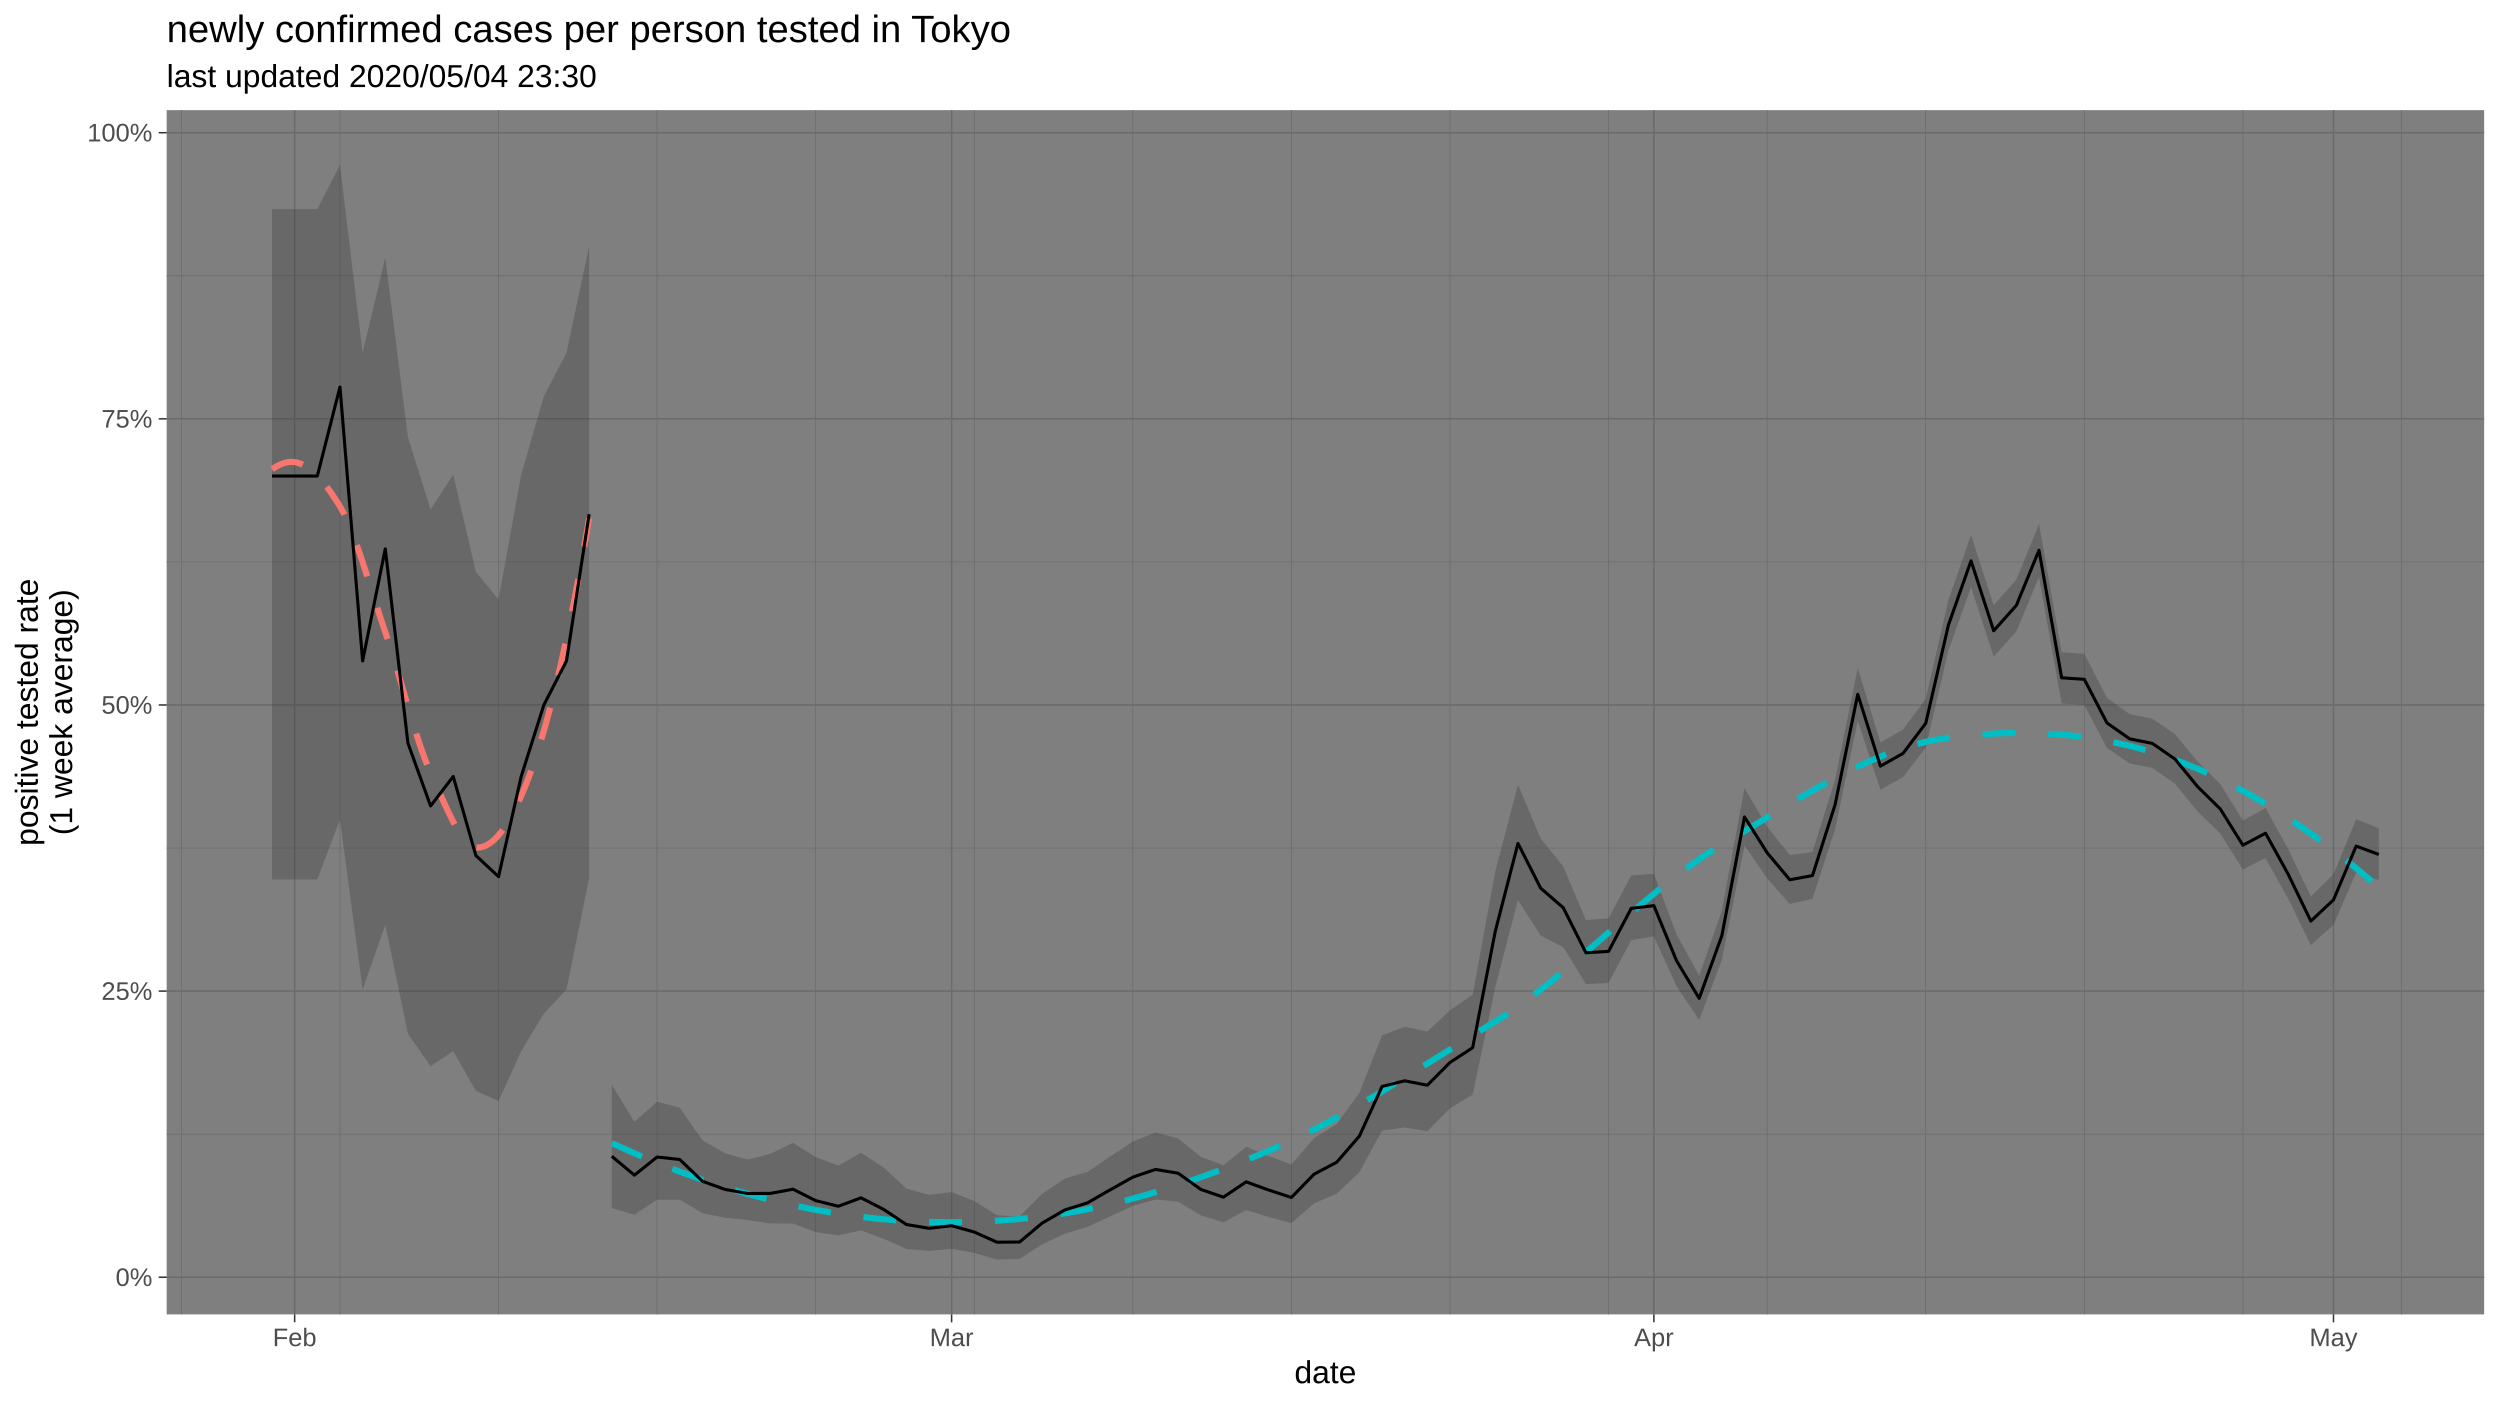
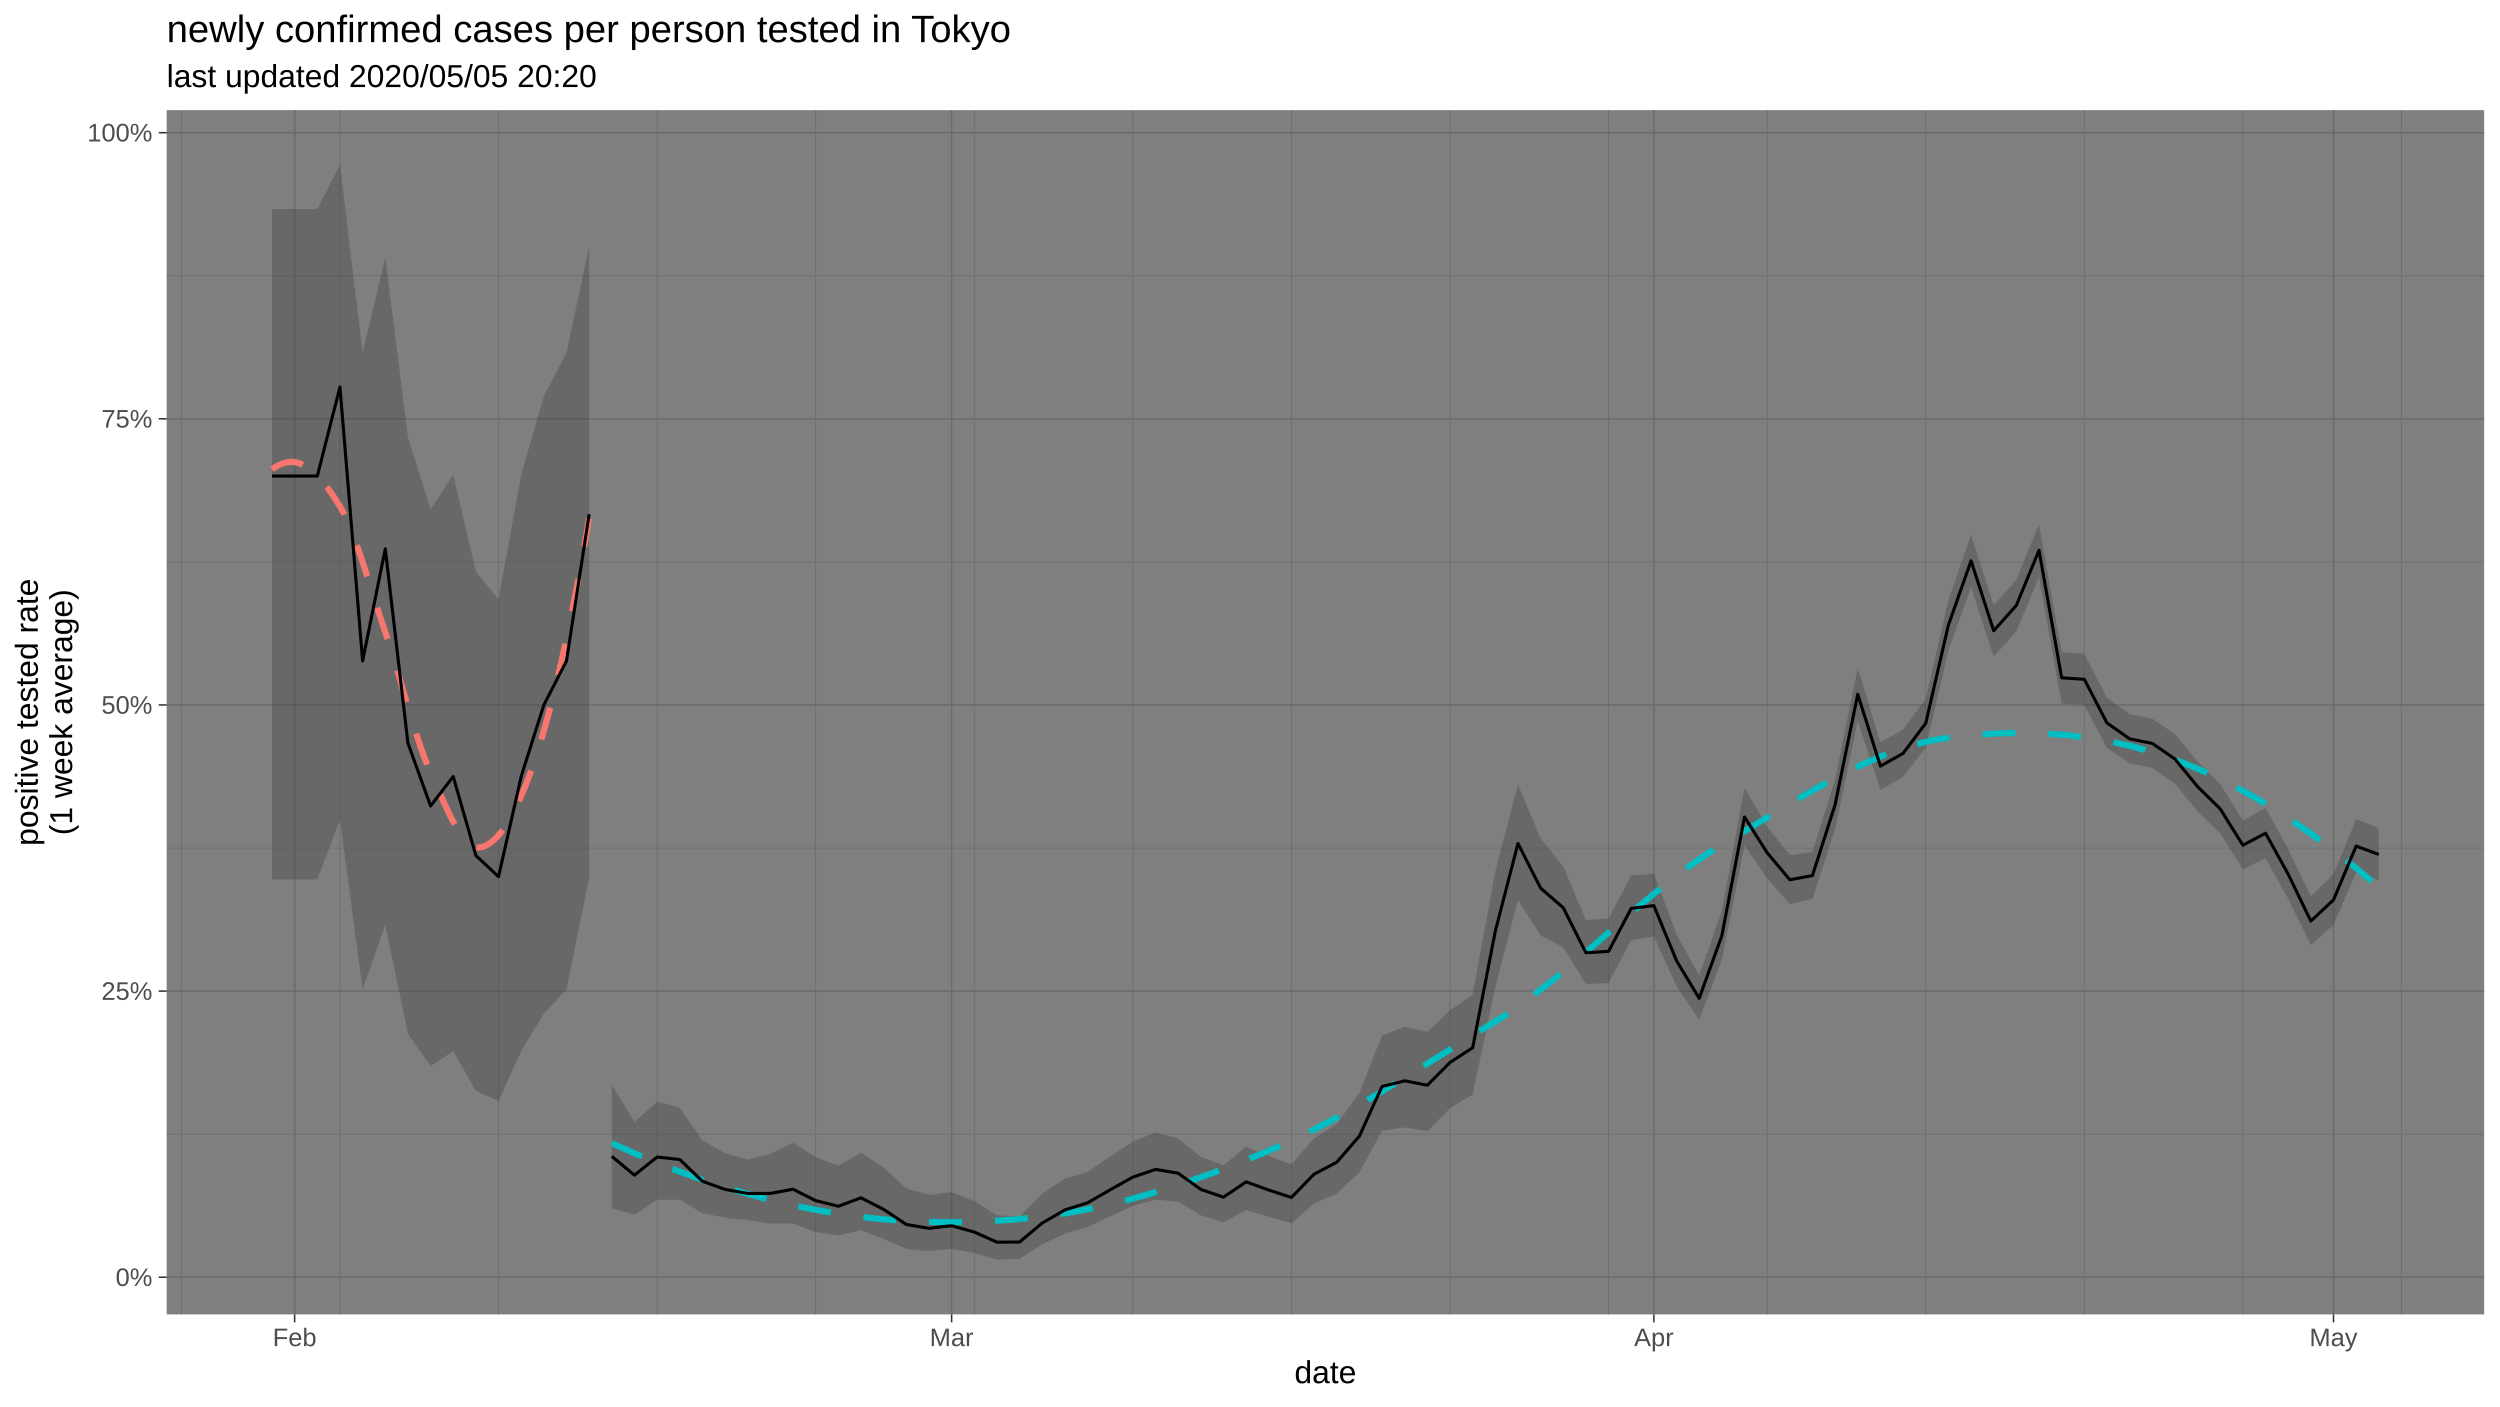
<svg xmlns="http://www.w3.org/2000/svg" viewBox="0 0 864.00 486.00">
  <defs>
    <style type="text/css">
    line, polyline, polygon, path, rect, circle {
      fill: none;
      stroke: #000000;
      stroke-linecap: round;
      stroke-linejoin: round;
      stroke-miterlimit: 10.00;
    }
  </style>
  </defs>
  <rect width="100%" height="100%" style="stroke: none; fill: #FFFFFF;" />
  <rect x="0" y="-0" width="864.00" height="486.00" style="stroke-width: 1.07; stroke: #FFFFFF; fill: #FFFFFF;" />
  <defs>
    <clipPath id="cpNTcuNjB8ODU4LjUyfDQ1NC4yNXwzOC4wNw==">
      <rect x="57.60" y="38.07" width="800.92" height="416.18" />
    </clipPath>
  </defs>
  <rect x="57.60" y="38.07" width="800.92" height="416.18" style="stroke-width: 1.07; stroke: none; fill: #7F7F7F;" clip-path="url(#cpNTcuNjB8ODU4LjUyfDQ1NC4yNXwzOC4wNw==)" />
  <polyline points="57.60,391.97 858.52,391.97 " style="stroke-width: 0.27; stroke: #6B6B6B; stroke-linecap: butt;" clip-path="url(#cpNTcuNjB8ODU4LjUyfDQ1NC4yNXwzOC4wNw==)" />
  <polyline points="57.60,293.08 858.52,293.08 " style="stroke-width: 0.27; stroke: #6B6B6B; stroke-linecap: butt;" clip-path="url(#cpNTcuNjB8ODU4LjUyfDQ1NC4yNXwzOC4wNw==)" />
  <polyline points="57.60,194.19 858.52,194.19 " style="stroke-width: 0.27; stroke: #6B6B6B; stroke-linecap: butt;" clip-path="url(#cpNTcuNjB8ODU4LjUyfDQ1NC4yNXwzOC4wNw==)" />
  <polyline points="57.60,95.30 858.52,95.30 " style="stroke-width: 0.27; stroke: #6B6B6B; stroke-linecap: butt;" clip-path="url(#cpNTcuNjB8ODU4LjUyfDQ1NC4yNXwzOC4wNw==)" />
  <polyline points="62.68,454.25 62.68,38.07 " style="stroke-width: 0.27; stroke: #6B6B6B; stroke-linecap: butt;" clip-path="url(#cpNTcuNjB8ODU4LjUyfDQ1NC4yNXwzOC4wNw==)" />
  <polyline points="117.49,454.25 117.49,38.07 " style="stroke-width: 0.27; stroke: #6B6B6B; stroke-linecap: butt;" clip-path="url(#cpNTcuNjB8ODU4LjUyfDQ1NC4yNXwzOC4wNw==)" />
  <polyline points="172.29,454.25 172.29,38.07 " style="stroke-width: 0.27; stroke: #6B6B6B; stroke-linecap: butt;" clip-path="url(#cpNTcuNjB8ODU4LjUyfDQ1NC4yNXwzOC4wNw==)" />
  <polyline points="227.10,454.25 227.10,38.07 " style="stroke-width: 0.27; stroke: #6B6B6B; stroke-linecap: butt;" clip-path="url(#cpNTcuNjB8ODU4LjUyfDQ1NC4yNXwzOC4wNw==)" />
  <polyline points="281.90,454.25 281.90,38.07 " style="stroke-width: 0.27; stroke: #6B6B6B; stroke-linecap: butt;" clip-path="url(#cpNTcuNjB8ODU4LjUyfDQ1NC4yNXwzOC4wNw==)" />
  <polyline points="336.71,454.25 336.71,38.07 " style="stroke-width: 0.27; stroke: #6B6B6B; stroke-linecap: butt;" clip-path="url(#cpNTcuNjB8ODU4LjUyfDQ1NC4yNXwzOC4wNw==)" />
  <polyline points="391.51,454.25 391.51,38.07 " style="stroke-width: 0.27; stroke: #6B6B6B; stroke-linecap: butt;" clip-path="url(#cpNTcuNjB8ODU4LjUyfDQ1NC4yNXwzOC4wNw==)" />
  <polyline points="446.31,454.25 446.31,38.07 " style="stroke-width: 0.27; stroke: #6B6B6B; stroke-linecap: butt;" clip-path="url(#cpNTcuNjB8ODU4LjUyfDQ1NC4yNXwzOC4wNw==)" />
  <polyline points="501.12,454.25 501.12,38.07 " style="stroke-width: 0.27; stroke: #6B6B6B; stroke-linecap: butt;" clip-path="url(#cpNTcuNjB8ODU4LjUyfDQ1NC4yNXwzOC4wNw==)" />
  <polyline points="555.92,454.25 555.92,38.07 " style="stroke-width: 0.27; stroke: #6B6B6B; stroke-linecap: butt;" clip-path="url(#cpNTcuNjB8ODU4LjUyfDQ1NC4yNXwzOC4wNw==)" />
  <polyline points="610.73,454.25 610.73,38.07 " style="stroke-width: 0.27; stroke: #6B6B6B; stroke-linecap: butt;" clip-path="url(#cpNTcuNjB8ODU4LjUyfDQ1NC4yNXwzOC4wNw==)" />
  <polyline points="665.53,454.25 665.53,38.07 " style="stroke-width: 0.27; stroke: #6B6B6B; stroke-linecap: butt;" clip-path="url(#cpNTcuNjB8ODU4LjUyfDQ1NC4yNXwzOC4wNw==)" />
  <polyline points="720.34,454.25 720.34,38.07 " style="stroke-width: 0.27; stroke: #6B6B6B; stroke-linecap: butt;" clip-path="url(#cpNTcuNjB8ODU4LjUyfDQ1NC4yNXwzOC4wNw==)" />
  <polyline points="775.14,454.25 775.14,38.07 " style="stroke-width: 0.27; stroke: #6B6B6B; stroke-linecap: butt;" clip-path="url(#cpNTcuNjB8ODU4LjUyfDQ1NC4yNXwzOC4wNw==)" />
  <polyline points="829.94,454.25 829.94,38.07 " style="stroke-width: 0.27; stroke: #6B6B6B; stroke-linecap: butt;" clip-path="url(#cpNTcuNjB8ODU4LjUyfDQ1NC4yNXwzOC4wNw==)" />
  <polyline points="57.60,441.42 858.52,441.42 " style="stroke-width: 0.53; stroke: #6B6B6B; stroke-linecap: butt;" clip-path="url(#cpNTcuNjB8ODU4LjUyfDQ1NC4yNXwzOC4wNw==)" />
  <polyline points="57.60,342.53 858.52,342.53 " style="stroke-width: 0.53; stroke: #6B6B6B; stroke-linecap: butt;" clip-path="url(#cpNTcuNjB8ODU4LjUyfDQ1NC4yNXwzOC4wNw==)" />
  <polyline points="57.60,243.64 858.52,243.64 " style="stroke-width: 0.53; stroke: #6B6B6B; stroke-linecap: butt;" clip-path="url(#cpNTcuNjB8ODU4LjUyfDQ1NC4yNXwzOC4wNw==)" />
  <polyline points="57.60,144.74 858.52,144.74 " style="stroke-width: 0.53; stroke: #6B6B6B; stroke-linecap: butt;" clip-path="url(#cpNTcuNjB8ODU4LjUyfDQ1NC4yNXwzOC4wNw==)" />
  <polyline points="57.60,45.85 858.52,45.85 " style="stroke-width: 0.53; stroke: #6B6B6B; stroke-linecap: butt;" clip-path="url(#cpNTcuNjB8ODU4LjUyfDQ1NC4yNXwzOC4wNw==)" />
  <polyline points="101.83,454.25 101.83,38.07 " style="stroke-width: 0.53; stroke: #6B6B6B; stroke-linecap: butt;" clip-path="url(#cpNTcuNjB8ODU4LjUyfDQ1NC4yNXwzOC4wNw==)" />
  <polyline points="328.88,454.25 328.88,38.07 " style="stroke-width: 0.53; stroke: #6B6B6B; stroke-linecap: butt;" clip-path="url(#cpNTcuNjB8ODU4LjUyfDQ1NC4yNXwzOC4wNw==)" />
  <polyline points="571.58,454.25 571.58,38.07 " style="stroke-width: 0.53; stroke: #6B6B6B; stroke-linecap: butt;" clip-path="url(#cpNTcuNjB8ODU4LjUyfDQ1NC4yNXwzOC4wNw==)" />
  <polyline points="806.46,454.25 806.46,38.07 " style="stroke-width: 0.53; stroke: #6B6B6B; stroke-linecap: butt;" clip-path="url(#cpNTcuNjB8ODU4LjUyfDQ1NC4yNXwzOC4wNw==)" />
  <polygon points="94.00,72.25 101.83,72.25 109.66,72.25 117.49,56.99 125.32,121.89 133.15,89.07 140.98,151.02 148.81,176.09 156.63,164.04 164.46,197.58 172.29,207.17 180.12,164.04 187.95,136.98 195.78,121.89 203.61,85.11 203.61,303.42 195.78,341.99 187.95,350.30 180.12,363.28 172.29,380.54 164.46,376.99 156.63,363.28 148.81,368.46 140.98,357.29 133.15,319.62 125.32,341.99 117.49,283.23 109.66,303.94 101.83,303.94 94.00,303.94 " style="stroke-width: 1.07; stroke: none; fill: #333333; fill-opacity: 0.30;" clip-path="url(#cpNTcuNjB8ODU4LjUyfDQ1NC4yNXwzOC4wNw==)" />
  <polygon points="211.44,374.87 219.27,387.70 227.10,380.73 234.93,382.83 242.76,394.09 250.59,398.57 258.41,400.75 266.24,398.74 274.07,394.93 281.90,399.88 289.73,402.86 297.56,398.39 305.39,403.48 313.22,410.75 321.05,412.93 328.88,412.00 336.71,415.07 344.54,419.99 352.36,420.40 360.19,412.54 368.02,407.30 375.85,405.01 383.68,399.64 391.51,394.52 399.34,391.37 407.17,393.43 415.00,399.83 422.83,402.71 430.66,396.33 438.49,399.54 446.31,402.42 454.14,393.36 461.97,388.47 469.80,377.71 477.63,357.82 485.46,354.84 493.29,356.53 501.12,349.16 508.95,343.77 516.78,301.09 524.61,271.13 532.44,289.77 540.26,299.45 548.09,317.96 555.92,317.38 563.75,302.58 571.58,301.97 579.41,322.90 587.24,337.22 595.07,314.69 602.90,272.32 610.73,285.73 618.56,295.48 626.39,294.43 634.21,269.44 642.04,230.79 649.87,256.57 657.70,252.13 665.53,241.53 673.36,207.37 681.19,184.88 689.02,209.13 696.85,200.33 704.68,181.09 712.51,225.37 720.34,225.95 728.16,241.16 735.99,246.81 743.82,248.36 751.65,253.72 759.48,263.17 767.31,270.93 775.14,283.59 782.97,279.22 790.80,293.43 798.63,309.80 806.46,302.10 814.29,283.10 822.11,286.25 822.11,304.18 814.29,301.55 806.46,319.63 798.63,326.63 790.80,310.64 782.97,296.57 775.14,300.48 767.31,288.07 759.48,280.47 751.65,270.84 743.82,265.42 735.99,263.83 728.16,258.50 720.34,243.62 712.51,243.15 704.68,199.46 696.85,218.25 689.02,226.94 681.19,202.94 673.36,224.85 665.53,258.40 657.70,268.55 649.87,272.93 642.04,249.13 634.21,286.63 626.39,310.61 618.56,312.44 610.73,303.54 602.90,292.22 595.07,331.79 587.24,352.51 579.41,340.84 571.58,323.65 563.75,324.91 555.92,339.71 548.09,340.10 540.26,327.37 532.44,323.33 524.61,311.07 516.78,341.11 508.95,378.31 501.12,383.02 493.29,390.97 485.46,389.64 477.63,390.75 469.80,405.14 461.97,412.51 454.14,415.90 446.31,422.76 438.49,420.57 430.66,418.19 422.83,422.42 415.00,420.04 407.17,415.30 399.34,414.58 391.51,416.76 383.68,420.39 375.85,424.02 368.02,426.37 360.19,430.04 352.36,435.09 344.54,435.33 336.71,433.03 328.88,431.60 321.05,432.34 313.22,431.62 305.39,428.14 297.56,425.22 289.73,426.96 281.90,425.81 274.07,422.85 266.24,422.83 258.41,421.68 250.59,420.86 242.76,419.27 234.93,414.64 227.10,414.62 219.27,419.84 211.44,417.55 " style="stroke-width: 1.07; stroke: none; fill: #333333; fill-opacity: 0.30;" clip-path="url(#cpNTcuNjB8ODU4LjUyfDQ1NC4yNXwzOC4wNw==)" />
  <polyline points="94.00,162.17 95.39,161.27 96.78,160.55 98.16,160.02 99.55,159.70 100.94,159.62 102.33,159.78 103.71,160.19 105.10,160.83 106.49,161.69 107.88,162.77 109.26,164.04 110.65,165.50 112.04,167.13 113.43,168.93 114.81,170.88 116.20,172.97 117.59,175.18 118.98,177.74 120.36,180.75 121.75,184.15 123.14,187.88 124.53,191.87 125.91,196.05 127.30,200.36 128.69,204.73 130.08,209.10 131.46,213.41 132.85,217.58 134.24,221.71 135.62,226.10 137.01,230.68 138.40,235.38 139.79,240.13 141.17,244.84 142.56,249.46 143.95,253.90 145.34,258.09 146.72,261.96 148.11,265.44 149.50,268.53 150.89,271.63 152.27,274.76 153.66,277.85 155.05,280.83 156.44,283.63 157.82,286.19 159.21,288.43 160.60,290.30 161.99,291.71 163.37,292.61 164.76,292.93 166.15,292.83 167.54,292.42 168.92,291.69 170.31,290.66 171.70,289.32 173.09,287.69 174.47,285.77 175.86,283.57 177.25,281.10 178.64,278.35 180.02,275.34 181.41,272.05 182.80,268.47 184.19,264.60 185.57,260.43 186.96,255.96 188.35,251.19 189.74,246.13 191.12,240.77 192.51,235.11 193.90,229.16 195.29,222.90 196.67,216.35 198.06,209.50 199.45,202.36 200.84,194.93 202.22,187.19 203.61,179.16 " style="stroke-width: 2.13; stroke: #F8766D; stroke-dasharray: 11.38,11.38; stroke-linecap: butt;" clip-path="url(#cpNTcuNjB8ODU4LjUyfDQ1NC4yNXwzOC4wNw==)" />
  <polyline points="211.44,395.07 219.17,398.55 226.90,401.81 234.63,404.83 242.36,407.61 250.09,410.16 257.82,412.48 265.55,414.55 273.28,416.39 281.01,417.98 288.74,419.33 296.47,420.43 304.20,421.28 311.93,421.90 319.66,422.27 327.39,422.41 335.12,422.31 342.85,421.99 350.58,421.45 358.31,420.68 366.04,419.67 373.77,418.35 381.50,416.74 389.23,414.85 396.96,412.71 404.69,410.34 412.42,407.76 420.15,404.97 427.88,402.02 435.61,398.90 443.34,395.60 451.07,391.94 458.80,387.95 466.53,383.69 474.26,379.21 481.99,374.56 489.72,369.81 497.45,364.99 505.18,360.17 512.91,355.39 520.64,350.60 528.37,345.18 536.10,339.18 543.83,332.77 551.56,326.10 559.29,319.36 567.02,312.70 574.75,306.30 582.48,300.32 590.21,294.93 597.94,290.22 605.67,285.57 613.40,280.89 621.13,276.27 628.86,271.82 636.59,267.65 644.32,263.87 652.05,260.57 659.78,257.87 667.51,255.88 675.24,254.67 682.97,253.91 690.70,253.44 698.43,253.29 706.16,253.47 713.89,254.01 721.62,254.94 729.35,256.26 737.08,258.01 744.81,260.21 752.54,262.86 760.27,266.00 768.00,269.59 775.73,273.62 783.46,278.10 791.19,283.00 798.92,288.31 806.65,294.03 814.38,300.13 822.11,306.62 " style="stroke-width: 2.13; stroke: #00BFC4; stroke-dasharray: 11.38,11.38; stroke-linecap: butt;" clip-path="url(#cpNTcuNjB8ODU4LjUyfDQ1NC4yNXwzOC4wNw==)" />
  <polyline points="94.00,164.52 101.83,164.52 109.66,164.52 117.49,133.76 125.32,228.42 133.15,189.69 140.98,256.82 148.81,278.54 156.63,268.36 164.46,295.68 172.29,302.97 180.12,268.36 187.95,243.64 195.78,228.42 203.61,177.71 " style="stroke-width: 1.07; stroke-linecap: butt;" clip-path="url(#cpNTcuNjB8ODU4LjUyfDQ1NC4yNXwzOC4wNw==)" />
  <polyline points="211.44,399.63 219.27,406.13 227.10,399.87 234.93,400.72 242.76,408.25 250.59,411.07 258.41,412.47 266.24,412.44 274.07,410.99 281.90,414.94 289.73,416.88 297.56,413.97 305.39,417.97 313.22,423.18 321.05,424.50 328.88,423.61 336.71,425.79 344.54,429.30 352.36,429.25 360.19,422.68 368.02,418.15 375.85,415.70 383.68,411.20 391.51,406.82 399.34,404.15 407.17,405.46 415.00,411.06 422.83,413.74 430.66,408.45 438.49,411.28 446.31,413.84 454.14,405.80 461.97,401.67 469.80,392.64 477.63,375.49 485.46,373.53 493.29,375.06 501.12,367.18 508.95,362.08 516.78,321.80 524.61,291.49 532.44,306.93 540.26,313.71 548.09,329.28 555.92,328.79 563.75,313.93 571.58,312.99 579.41,332.04 587.24,345.02 595.07,323.38 602.90,282.35 610.73,294.72 618.56,304.05 626.39,302.60 634.21,278.09 642.04,239.95 649.87,264.78 657.70,260.36 665.53,249.97 673.36,216.07 681.19,193.83 689.02,217.99 696.85,209.23 704.68,190.18 712.51,234.25 720.34,234.77 728.16,249.84 735.99,255.34 743.82,256.91 751.65,262.31 759.48,271.86 767.31,279.55 775.14,292.10 782.97,287.96 790.80,302.13 798.63,318.33 806.46,310.98 814.29,292.41 822.11,295.30 " style="stroke-width: 1.07; stroke-linecap: butt;" clip-path="url(#cpNTcuNjB8ODU4LjUyfDQ1NC4yNXwzOC4wNw==)" />
  <defs>
    <clipPath id="cpMC4wMHw4NjQuMDB8NDg2LjAwfDAuMDA=">
      <rect x="0.00" y="0.00" width="864.00" height="486.00" />
    </clipPath>
  </defs>
  <g clip-path="url(#cpMC4wMHw4NjQuMDB8NDg2LjAwfDAuMDA=)">
    <text x="39.95" y="444.45" style="font-size: 8.80px; fill: #4D4D4D; font-family: Liberation Sans;" textLength="12.72px" lengthAdjust="spacingAndGlyphs">0%</text>
  </g>
  <g clip-path="url(#cpMC4wMHw4NjQuMDB8NDg2LjAwfDAuMDA=)">
    <text x="35.05" y="345.55" style="font-size: 8.80px; fill: #4D4D4D; font-family: Liberation Sans;" textLength="17.61px" lengthAdjust="spacingAndGlyphs">25%</text>
  </g>
  <g clip-path="url(#cpMC4wMHw4NjQuMDB8NDg2LjAwfDAuMDA=)">
    <text x="35.05" y="246.66" style="font-size: 8.80px; fill: #4D4D4D; font-family: Liberation Sans;" textLength="17.61px" lengthAdjust="spacingAndGlyphs">50%</text>
  </g>
  <g clip-path="url(#cpMC4wMHw4NjQuMDB8NDg2LjAwfDAuMDA=)">
    <text x="35.05" y="147.77" style="font-size: 8.80px; fill: #4D4D4D; font-family: Liberation Sans;" textLength="17.61px" lengthAdjust="spacingAndGlyphs">75%</text>
  </g>
  <g clip-path="url(#cpMC4wMHw4NjQuMDB8NDg2LjAwfDAuMDA=)">
    <text x="30.16" y="48.88" style="font-size: 8.80px; fill: #4D4D4D; font-family: Liberation Sans;" textLength="22.51px" lengthAdjust="spacingAndGlyphs">100%</text>
  </g>
  <polyline points="54.86,441.42 57.60,441.42 " style="stroke-width: 0.53; stroke: #333333; stroke-linecap: butt;" clip-path="url(#cpMC4wMHw4NjQuMDB8NDg2LjAwfDAuMDA=)" />
  <polyline points="54.86,342.53 57.60,342.53 " style="stroke-width: 0.53; stroke: #333333; stroke-linecap: butt;" clip-path="url(#cpMC4wMHw4NjQuMDB8NDg2LjAwfDAuMDA=)" />
  <polyline points="54.86,243.64 57.60,243.64 " style="stroke-width: 0.53; stroke: #333333; stroke-linecap: butt;" clip-path="url(#cpMC4wMHw4NjQuMDB8NDg2LjAwfDAuMDA=)" />
  <polyline points="54.86,144.74 57.60,144.74 " style="stroke-width: 0.53; stroke: #333333; stroke-linecap: butt;" clip-path="url(#cpMC4wMHw4NjQuMDB8NDg2LjAwfDAuMDA=)" />
  <polyline points="54.86,45.85 57.60,45.85 " style="stroke-width: 0.53; stroke: #333333; stroke-linecap: butt;" clip-path="url(#cpMC4wMHw4NjQuMDB8NDg2LjAwfDAuMDA=)" />
  <polyline points="101.83,456.99 101.83,454.25 " style="stroke-width: 0.53; stroke: #333333; stroke-linecap: butt;" clip-path="url(#cpMC4wMHw4NjQuMDB8NDg2LjAwfDAuMDA=)" />
  <polyline points="328.88,456.99 328.88,454.25 " style="stroke-width: 0.53; stroke: #333333; stroke-linecap: butt;" clip-path="url(#cpMC4wMHw4NjQuMDB8NDg2LjAwfDAuMDA=)" />
  <polyline points="571.58,456.99 571.58,454.25 " style="stroke-width: 0.53; stroke: #333333; stroke-linecap: butt;" clip-path="url(#cpMC4wMHw4NjQuMDB8NDg2LjAwfDAuMDA=)" />
  <polyline points="806.46,456.99 806.46,454.25 " style="stroke-width: 0.53; stroke: #333333; stroke-linecap: butt;" clip-path="url(#cpMC4wMHw4NjQuMDB8NDg2LjAwfDAuMDA=)" />
  <g clip-path="url(#cpMC4wMHw4NjQuMDB8NDg2LjAwfDAuMDA=)">
    <text x="94.25" y="465.23" style="font-size: 8.80px; fill: #4D4D4D; font-family: Liberation Sans;" textLength="15.16px" lengthAdjust="spacingAndGlyphs">Feb</text>
  </g>
  <g clip-path="url(#cpMC4wMHw4NjQuMDB8NDg2LjAwfDAuMDA=)">
    <text x="321.30" y="465.23" style="font-size: 8.80px; fill: #4D4D4D; font-family: Liberation Sans;" textLength="15.16px" lengthAdjust="spacingAndGlyphs">Mar</text>
  </g>
  <g clip-path="url(#cpMC4wMHw4NjQuMDB8NDg2LjAwfDAuMDA=)">
    <text x="564.73" y="465.23" style="font-size: 8.80px; fill: #4D4D4D; font-family: Liberation Sans;" textLength="13.69px" lengthAdjust="spacingAndGlyphs">Apr</text>
  </g>
  <g clip-path="url(#cpMC4wMHw4NjQuMDB8NDg2LjAwfDAuMDA=)">
    <text x="798.14" y="465.23" style="font-size: 8.80px; fill: #4D4D4D; font-family: Liberation Sans;" textLength="16.62px" lengthAdjust="spacingAndGlyphs">May</text>
  </g>
  <g clip-path="url(#cpMC4wMHw4NjQuMDB8NDg2LjAwfDAuMDA=)">
    <text x="447.35" y="478.03" style="font-size: 11.00px; font-family: Liberation Sans;" textLength="21.41px" lengthAdjust="spacingAndGlyphs">date</text>
  </g>
  <g clip-path="url(#cpMC4wMHw4NjQuMDB8NDg2LjAwfDAuMDA=)">
    <text transform="translate(13.05,292.32) rotate(-90)" style="font-size: 11.00px; font-family: Liberation Sans;" textLength="92.33px" lengthAdjust="spacingAndGlyphs">positive tested rate</text>
  </g>
  <g clip-path="url(#cpMC4wMHw4NjQuMDB8NDg2LjAwfDAuMDA=)">
    <text transform="translate(24.93,288.65) rotate(-90)" style="font-size: 11.00px; font-family: Liberation Sans;" textLength="84.99px" lengthAdjust="spacingAndGlyphs">(1 week average)</text>
  </g>
  <g clip-path="url(#cpMC4wMHw4NjQuMDB8NDg2LjAwfDAuMDA=)">
-     <text x="57.60" y="30.10" style="font-size: 11.00px; font-family: Liberation Sans;" textLength="148.63px" lengthAdjust="spacingAndGlyphs">last updated 2020/05/04 23:30</text>
+     <text x="57.60" y="30.10" style="font-size: 11.00px; font-family: Liberation Sans;" textLength="148.63px" lengthAdjust="spacingAndGlyphs">last updated 2020/05/05 20:20</text>
  </g>
  <g clip-path="url(#cpMC4wMHw4NjQuMDB8NDg2LjAwfDAuMDA=)">
    <text x="57.60" y="14.56" style="font-size: 13.20px; font-family: Liberation Sans;" textLength="293.47px" lengthAdjust="spacingAndGlyphs">newly confirmed cases per person tested in Tokyo</text>
  </g>
</svg>
